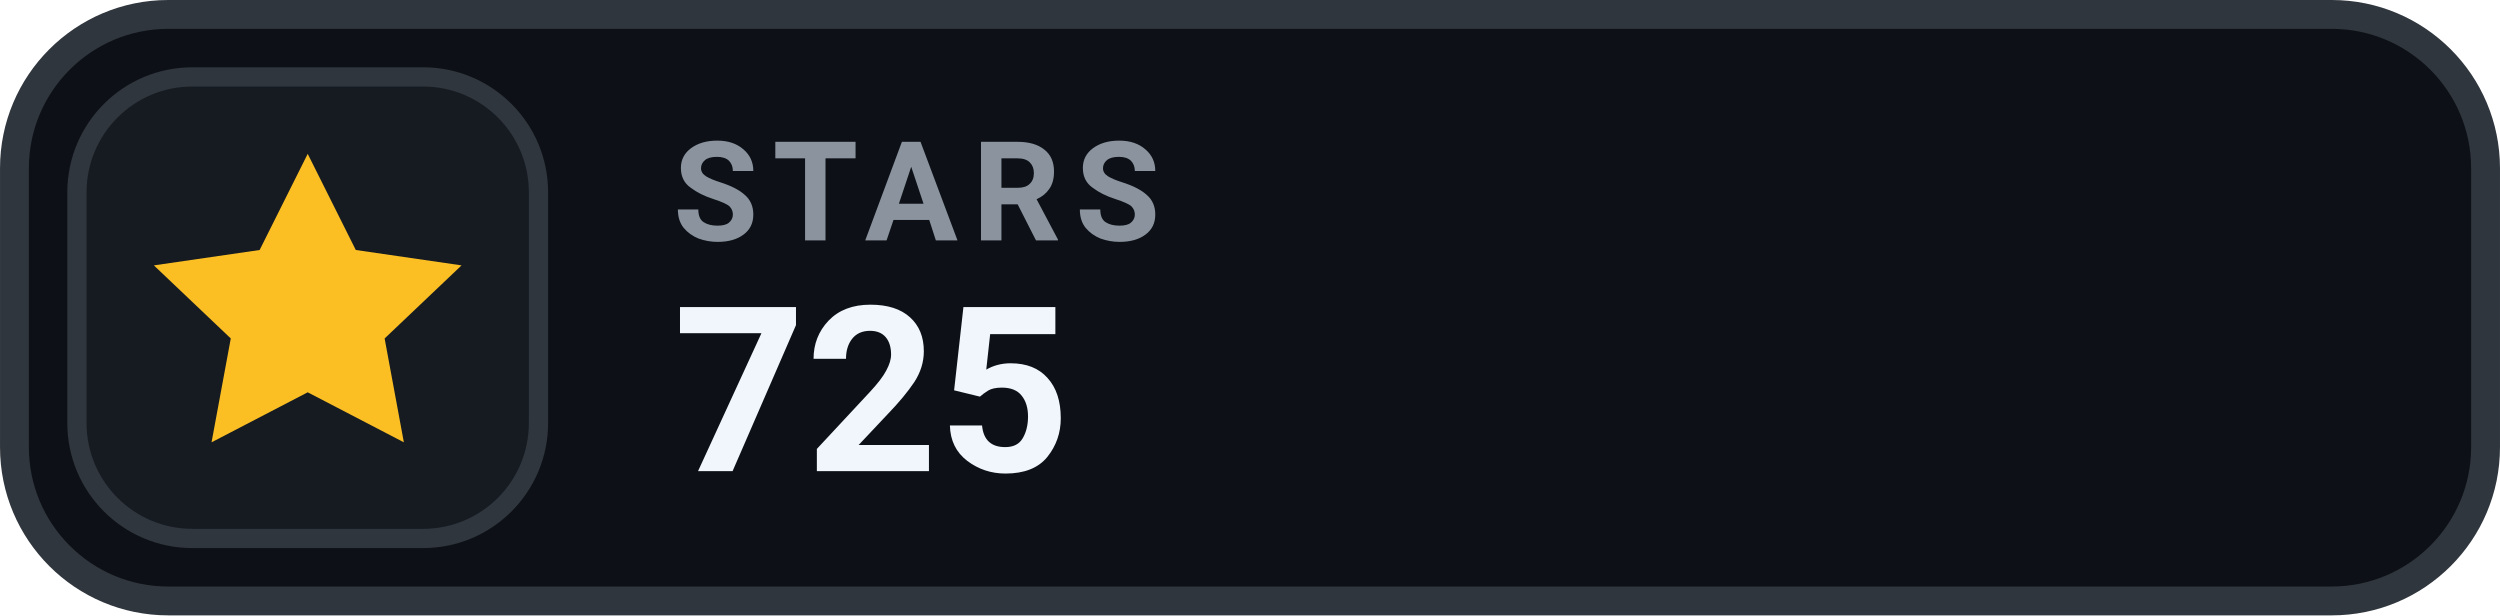
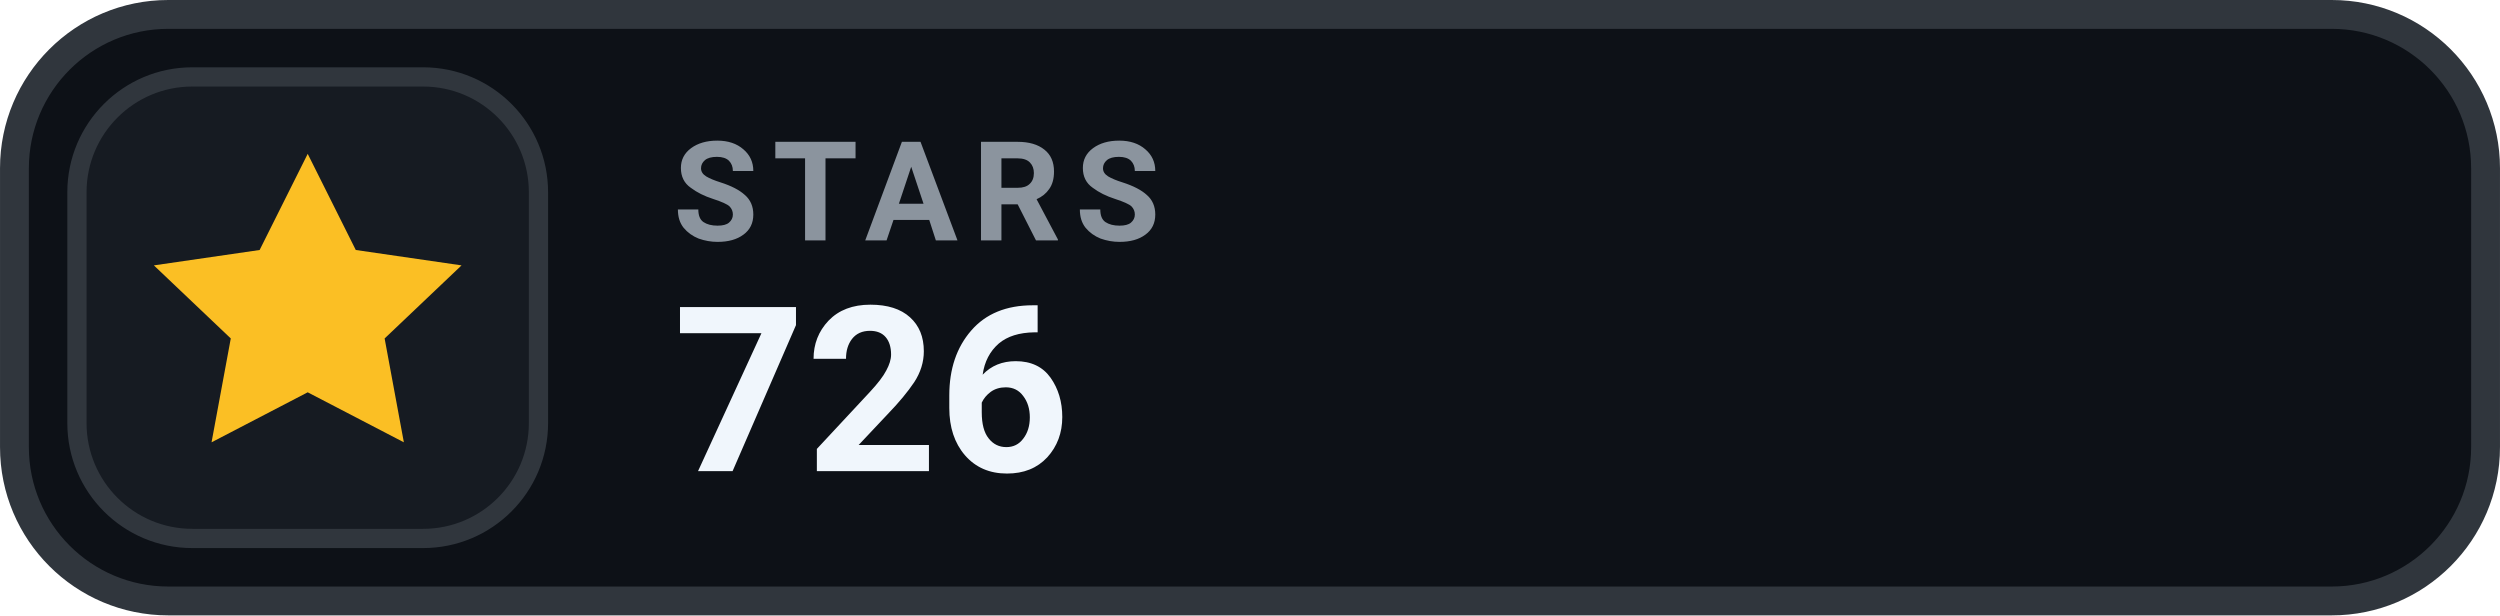
- <svg xmlns="http://www.w3.org/2000/svg" width="126" height="31.015" viewBox="0 0 130 32" role="img" aria-label="STARS 725">
+ <svg xmlns="http://www.w3.org/2000/svg" width="126" height="31.015" viewBox="0 0 130 32" role="img" aria-label="STARS 726">
  <rect x=".75" y=".75" width="128.5" height="30.5" rx="8" fill="#0D1117" stroke="#30363D" stroke-width="1.5" />
  <rect x="4" y="4" width="24" height="24" rx="6" fill="#161B22" stroke="#30363D" stroke-width="1" />
  <g transform="translate(16 16)" style="color:#FBBF24;">
    <path d="M0 -8 l2.5 5 5.5 .8 -4 3.8 1 5.4 -5 -2.6 -5 2.6 1 -5.4 -4 -3.8 5.5 -.8 Z" fill="currentColor" />
  </g>
  <text x="35" y="12.5" fill="#8B949E" font-family="-apple-system,BlinkMacSystemFont,'Segoe UI',Roboto,Helvetica,Arial,sans-serif" font-size="7.2" font-weight="700" letter-spacing=".75">STARS</text>
-   <text x="35" y="24.5" fill="#F0F6FC" font-family="-apple-system,BlinkMacSystemFont,'Segoe UI',Roboto,Helvetica,Arial,sans-serif" font-size="12" font-weight="700">725</text>
+   <text x="35" y="24.5" fill="#F0F6FC" font-family="-apple-system,BlinkMacSystemFont,'Segoe UI',Roboto,Helvetica,Arial,sans-serif" font-size="12" font-weight="700">726</text>
</svg>
